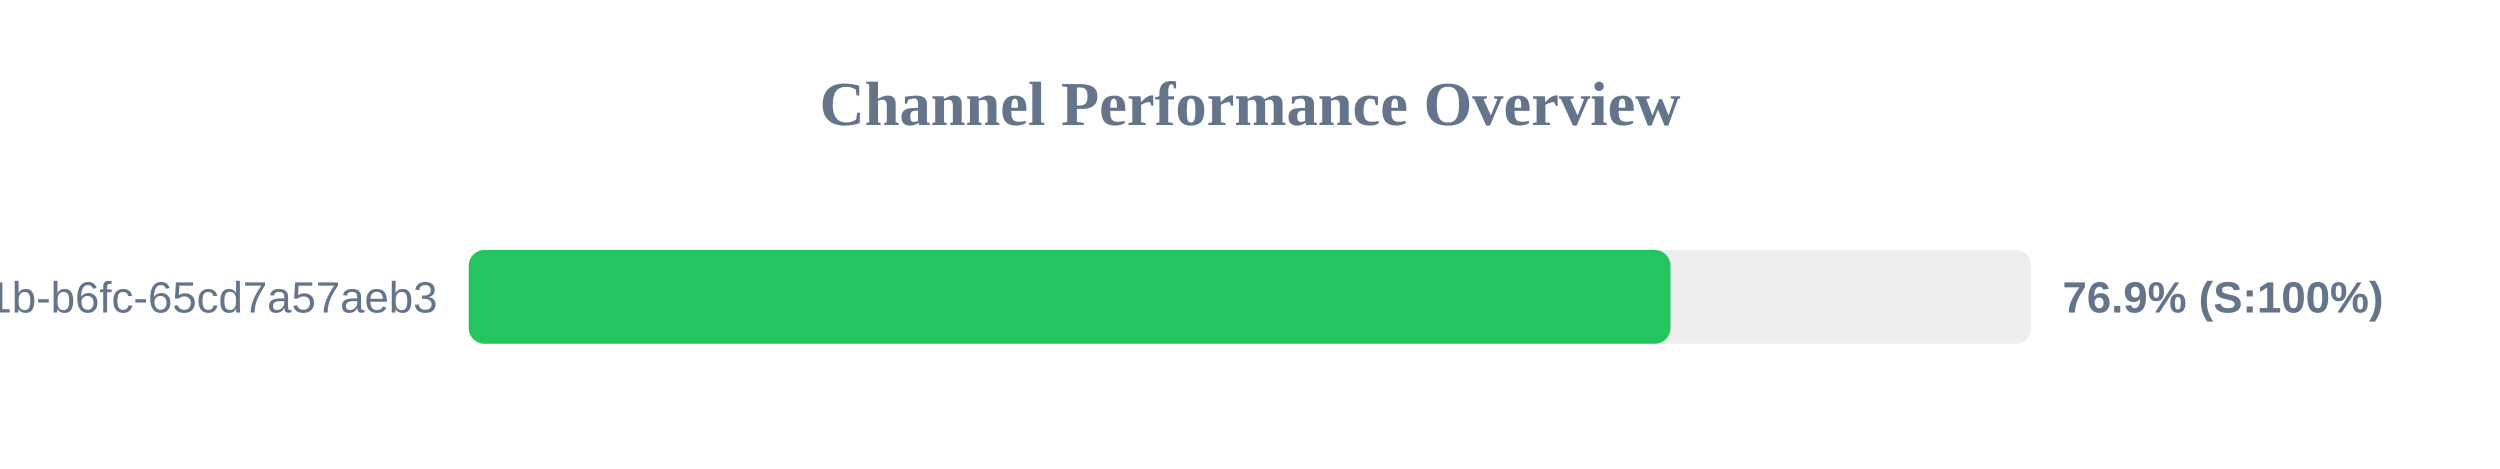
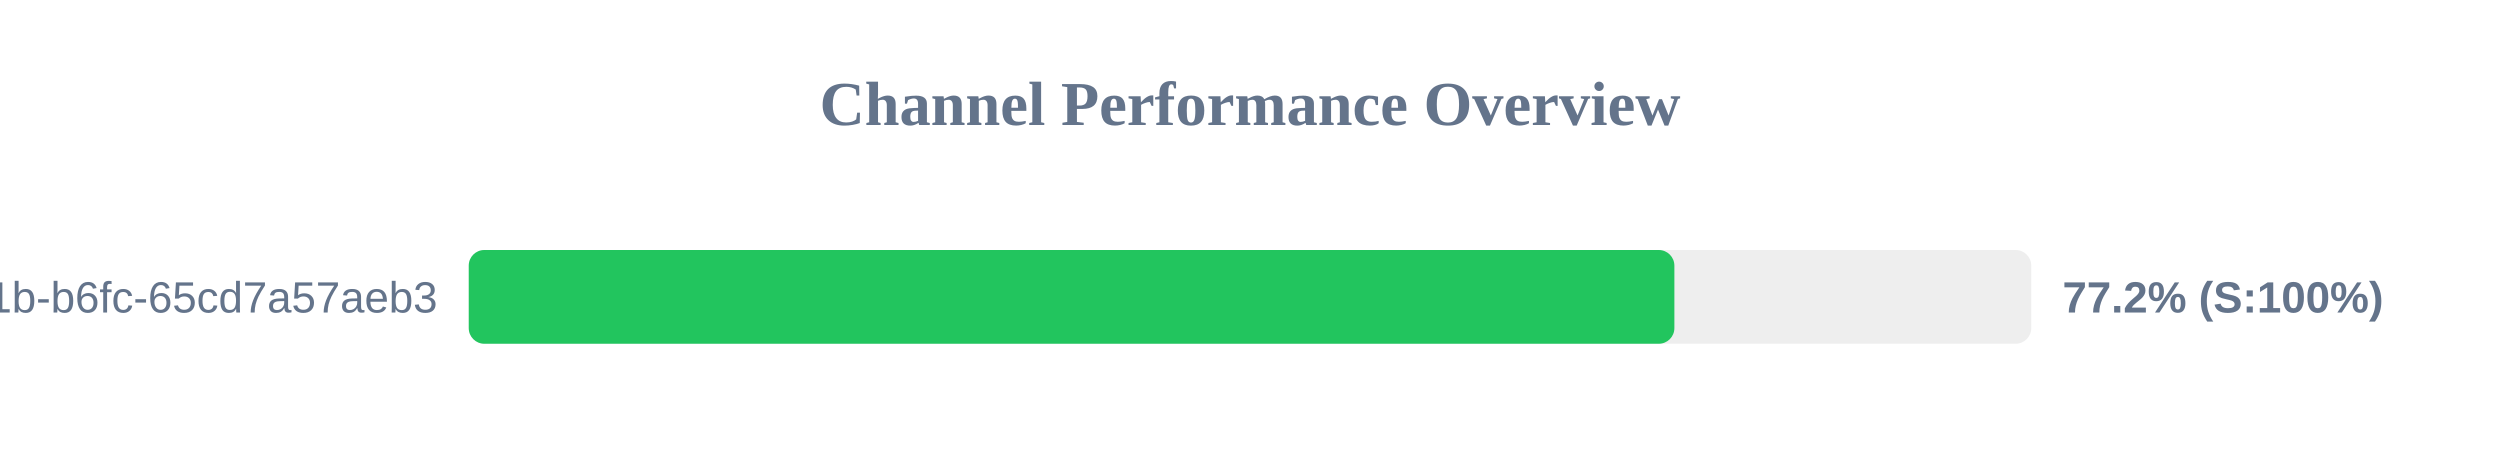
<svg xmlns="http://www.w3.org/2000/svg" width="800" height="150" version="1.1">
  <style>
        .row { font: 14px Arial; fill: #64748b; }
        .score { font: bold 14px Arial; fill: #64748b; }
    </style>
  <text x="400" y="40" text-anchor="middle" font-size="20px" font-weight="bold" fill="#64748b">Channel Performance Overview</text>
  <rect x="150" y="80" width="500" height="30" fill="#eee" rx="5" />
-   <rect x="150" y="80" width="384.55" height="30" fill="#22c55e" rx="5" />
+   <rect x="150" y="80" width="385.8" height="30" fill="#22c55e" rx="5" />
  <text x="140" y="100" text-anchor="end" class="row">?uuid=9c859345-959f-491b-b6fc-65cd7a57aeb3</text>
-   <text x="660" y="100" text-anchor="start" class="score">76.9% (S:100%)</text>
+   <text x="660" y="100" text-anchor="start" class="score">77.2% (S:100%)</text>
</svg>
